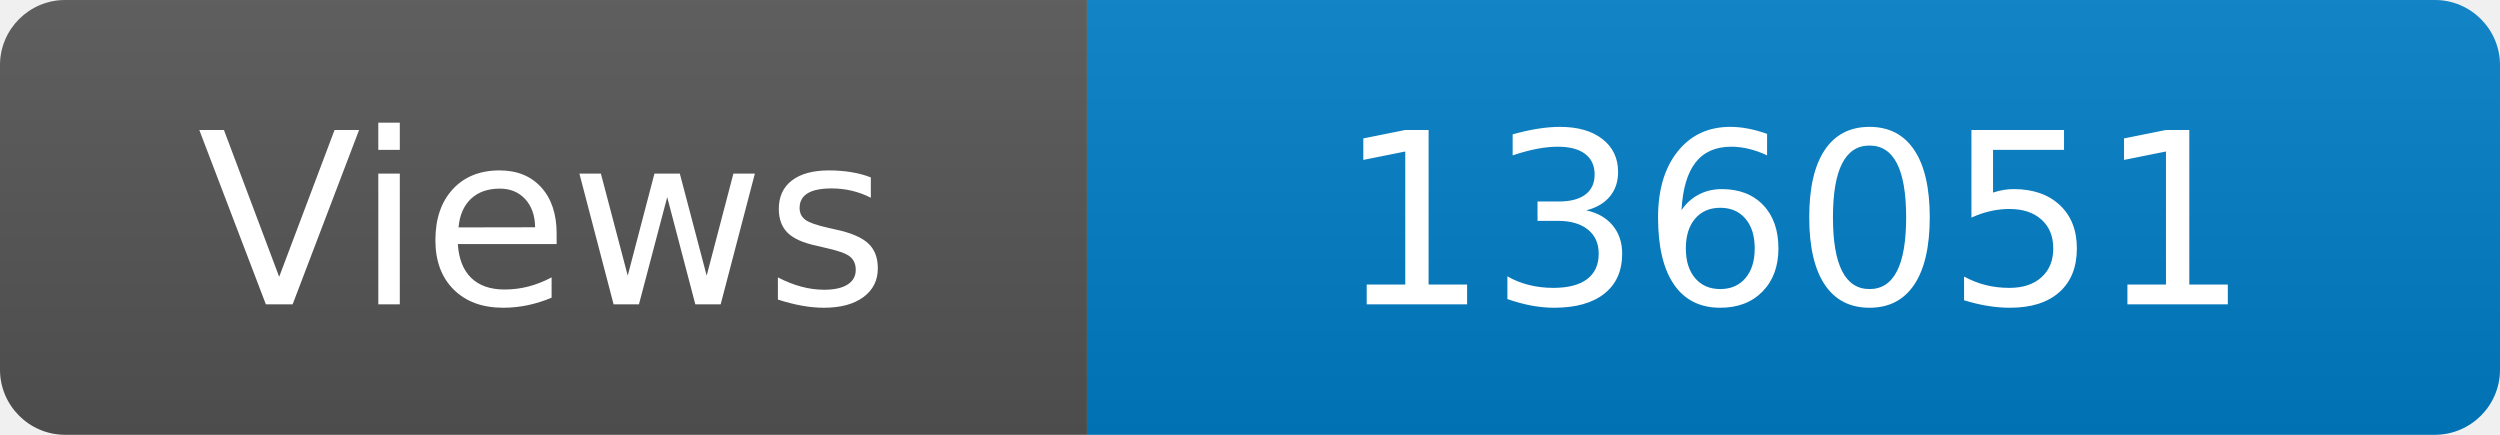
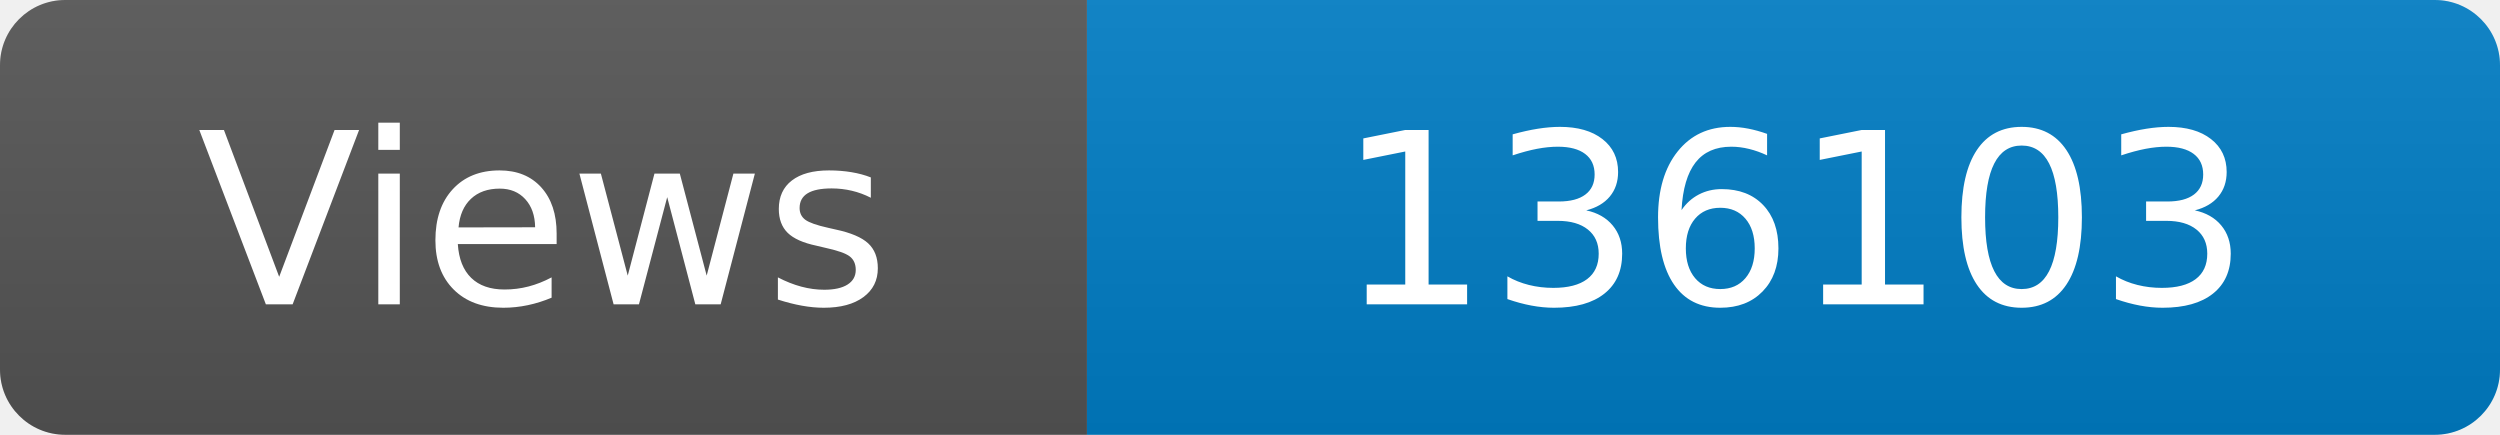
<svg xmlns="http://www.w3.org/2000/svg" width="115" height="20" role="img" aria-label="Maintained?: yes">
  <linearGradient id="s" x2="0" y2="100%">
    <stop offset="0" stop-color="#bbb" stop-opacity=".1" />
    <stop offset="1" stop-opacity=".1" />
  </linearGradient>
  <clipPath id="r">
    <rect width="115" height="20" rx="3" fill="#fff" />
  </clipPath>
  <g clip-path="url(#r)">
    <rect width="50" height="20" fill="#555" />
    <rect x="50" width="160" height="20" fill="#007ec6" />
    <rect width="115" height="20" fill="url(#s)" />
  </g>
  <g fill="#fff" text-anchor="middle" font-family="Verdana,Geneva,DejaVu Sans,sans-serif" font-size="110">
    <text x="250" y="140" transform="scale(.1)" fill="#fff">Views</text>
-     <text x="825" y="140" transform="scale(.1)" fill="#fff">136051</text>
+     <text x="825" y="140" transform="scale(.1)" fill="#fff">136103</text>
  </g>
</svg>
